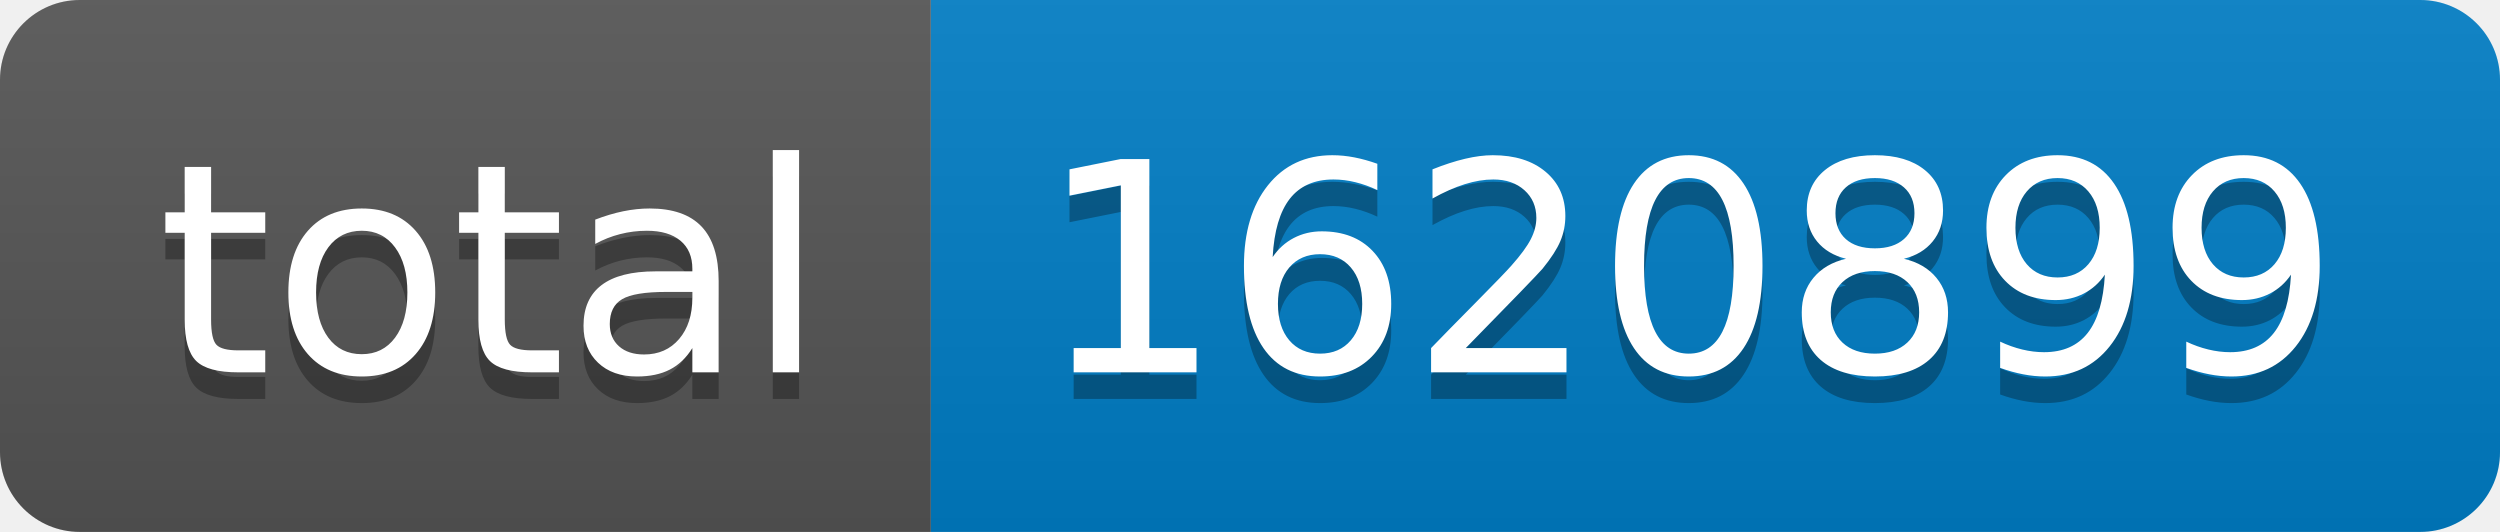
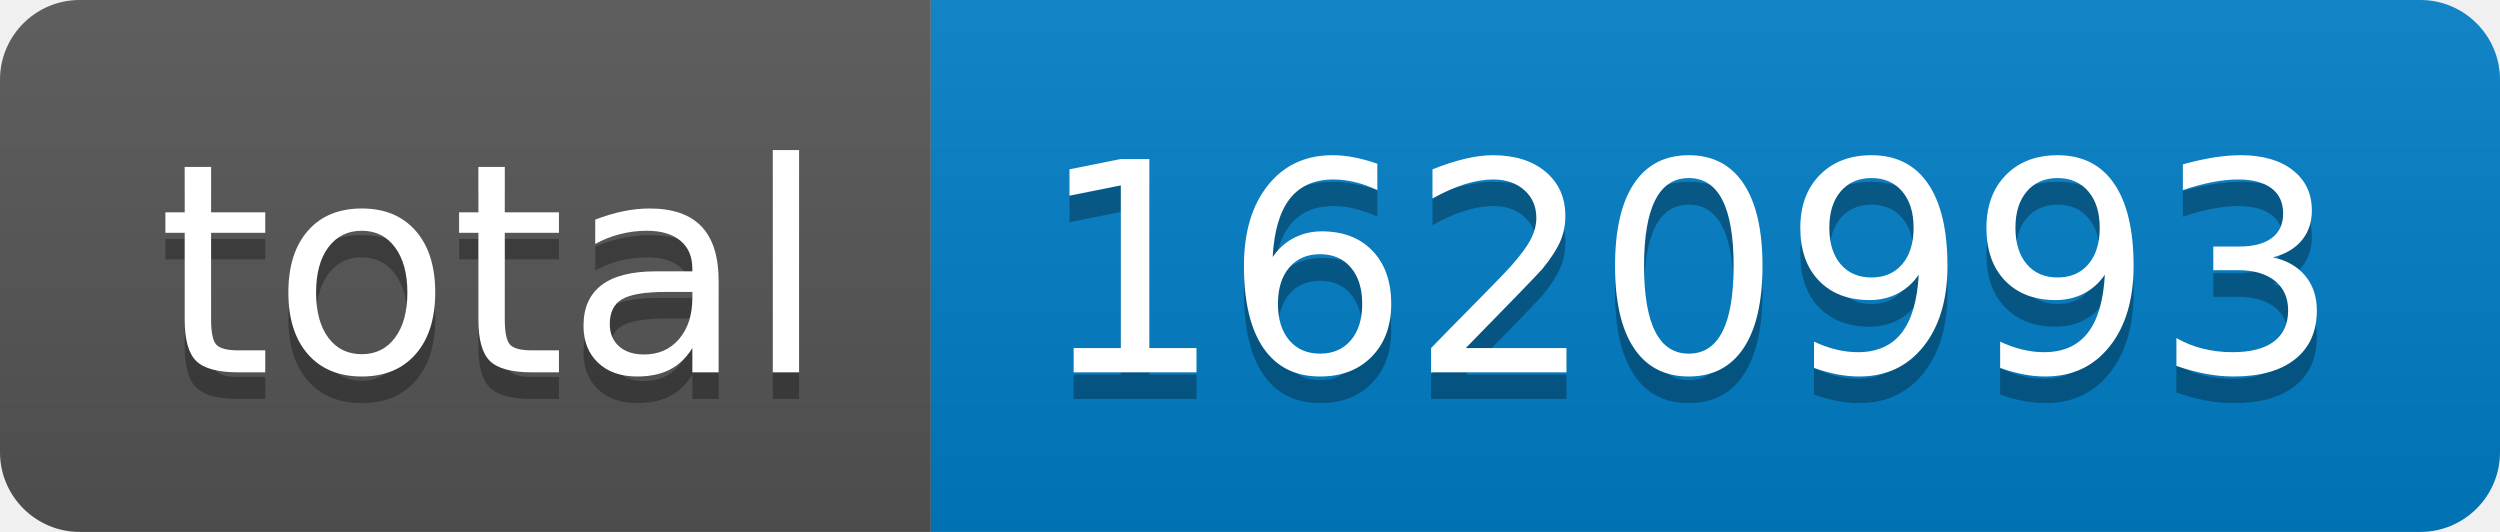
- <svg xmlns="http://www.w3.org/2000/svg" width="94" height="20" role="img" aria-label="total: 1620899">
+ <svg xmlns="http://www.w3.org/2000/svg" width="94" height="20" role="img" aria-label="total: 1620993">
  <linearGradient id="s" x2="0" y2="100%">
    <stop offset="0" stop-color="#bbb" stop-opacity=".1" />
    <stop offset="1" stop-opacity=".1" />
  </linearGradient>
  <clipPath id="r">
    <rect width="94" height="20" rx="3" fill="#fff" />
  </clipPath>
  <g clip-path="url(#r)">
    <rect width="35" height="20" fill="#555" />
    <rect x="35" width="59" height="20" fill="#007ec6" />
    <rect width="94" height="20" fill="url(#s)" />
  </g>
  <g fill="#fff" text-anchor="middle" font-family="Verdana,Geneva,DejaVu Sans,sans-serif" text-rendering="geometricPrecision" font-size="110">
    <text aria-hidden="true" x="185" y="150" fill="#010101" fill-opacity=".3" transform="scale(.1)" textLength="250">total</text>
    <text x="185" y="140" transform="scale(.1)" fill="#fff" textLength="250">total</text>
-     <text aria-hidden="true" x="635" y="150" fill="#010101" fill-opacity=".3" transform="scale(.1)" textLength="490">1620899</text>
-     <text x="635" y="140" transform="scale(.1)" fill="#fff" textLength="490">1620899</text>
+     <text aria-hidden="true" x="635" y="150" fill="#010101" fill-opacity=".3" transform="scale(.1)" textLength="490">1620993</text>
+     <text x="635" y="140" transform="scale(.1)" fill="#fff" textLength="490">1620993</text>
  </g>
</svg>
